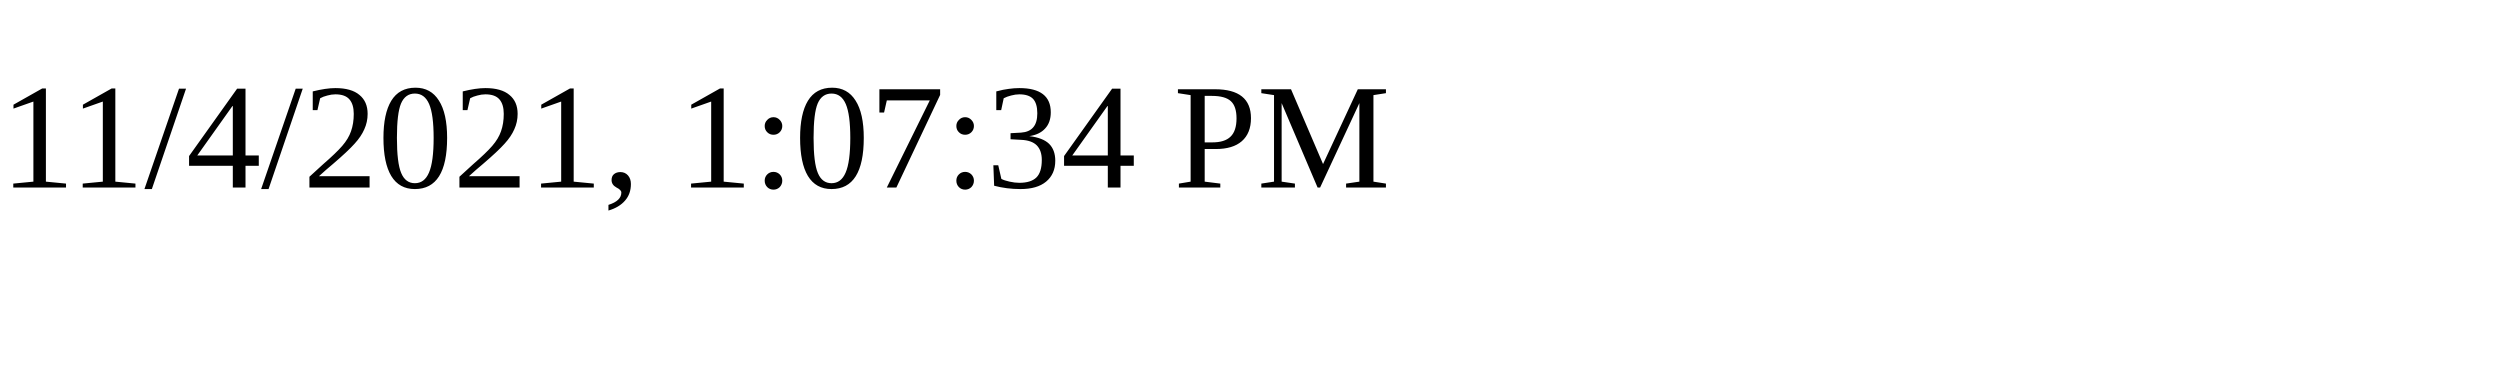
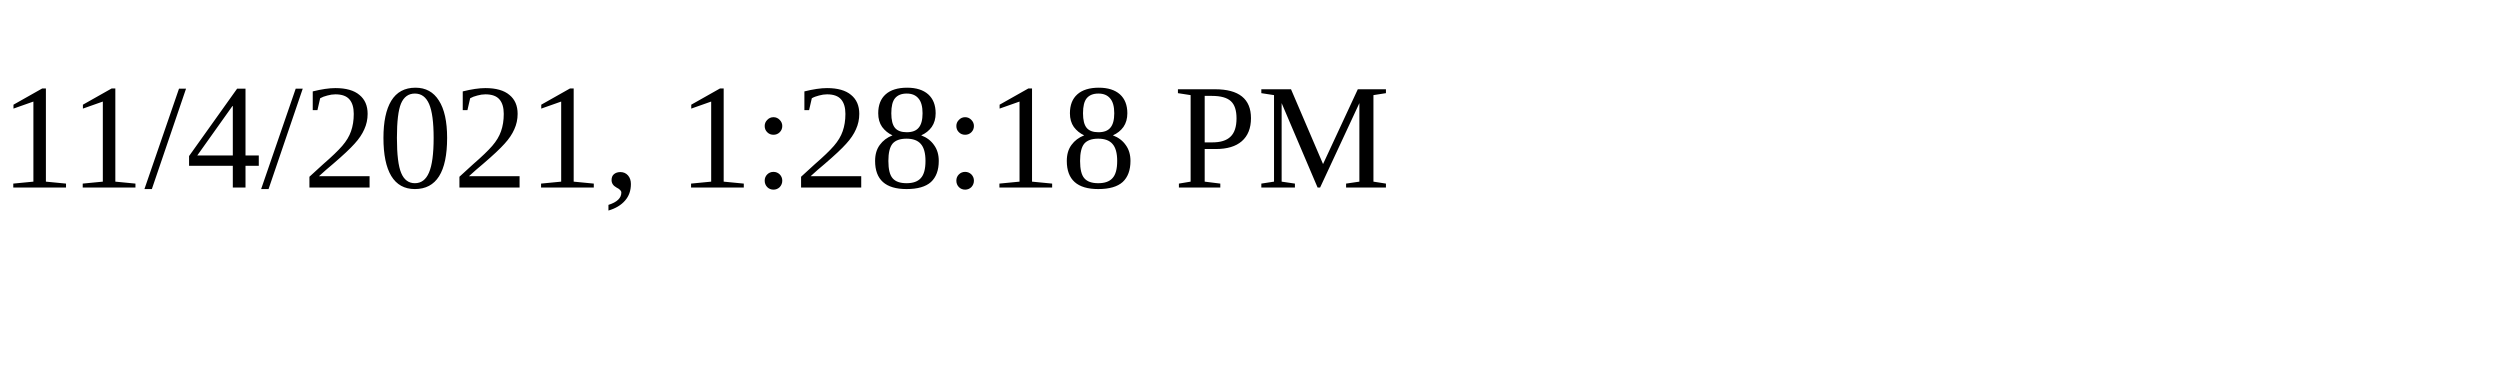
<svg xmlns="http://www.w3.org/2000/svg" height="30" width="200">
-   <text x="0" y="15">11/4/2021, 1:07:34 PM</text>
+   <text x="0" y="15">11/4/2021, 1:28:18 PM</text>
</svg>
